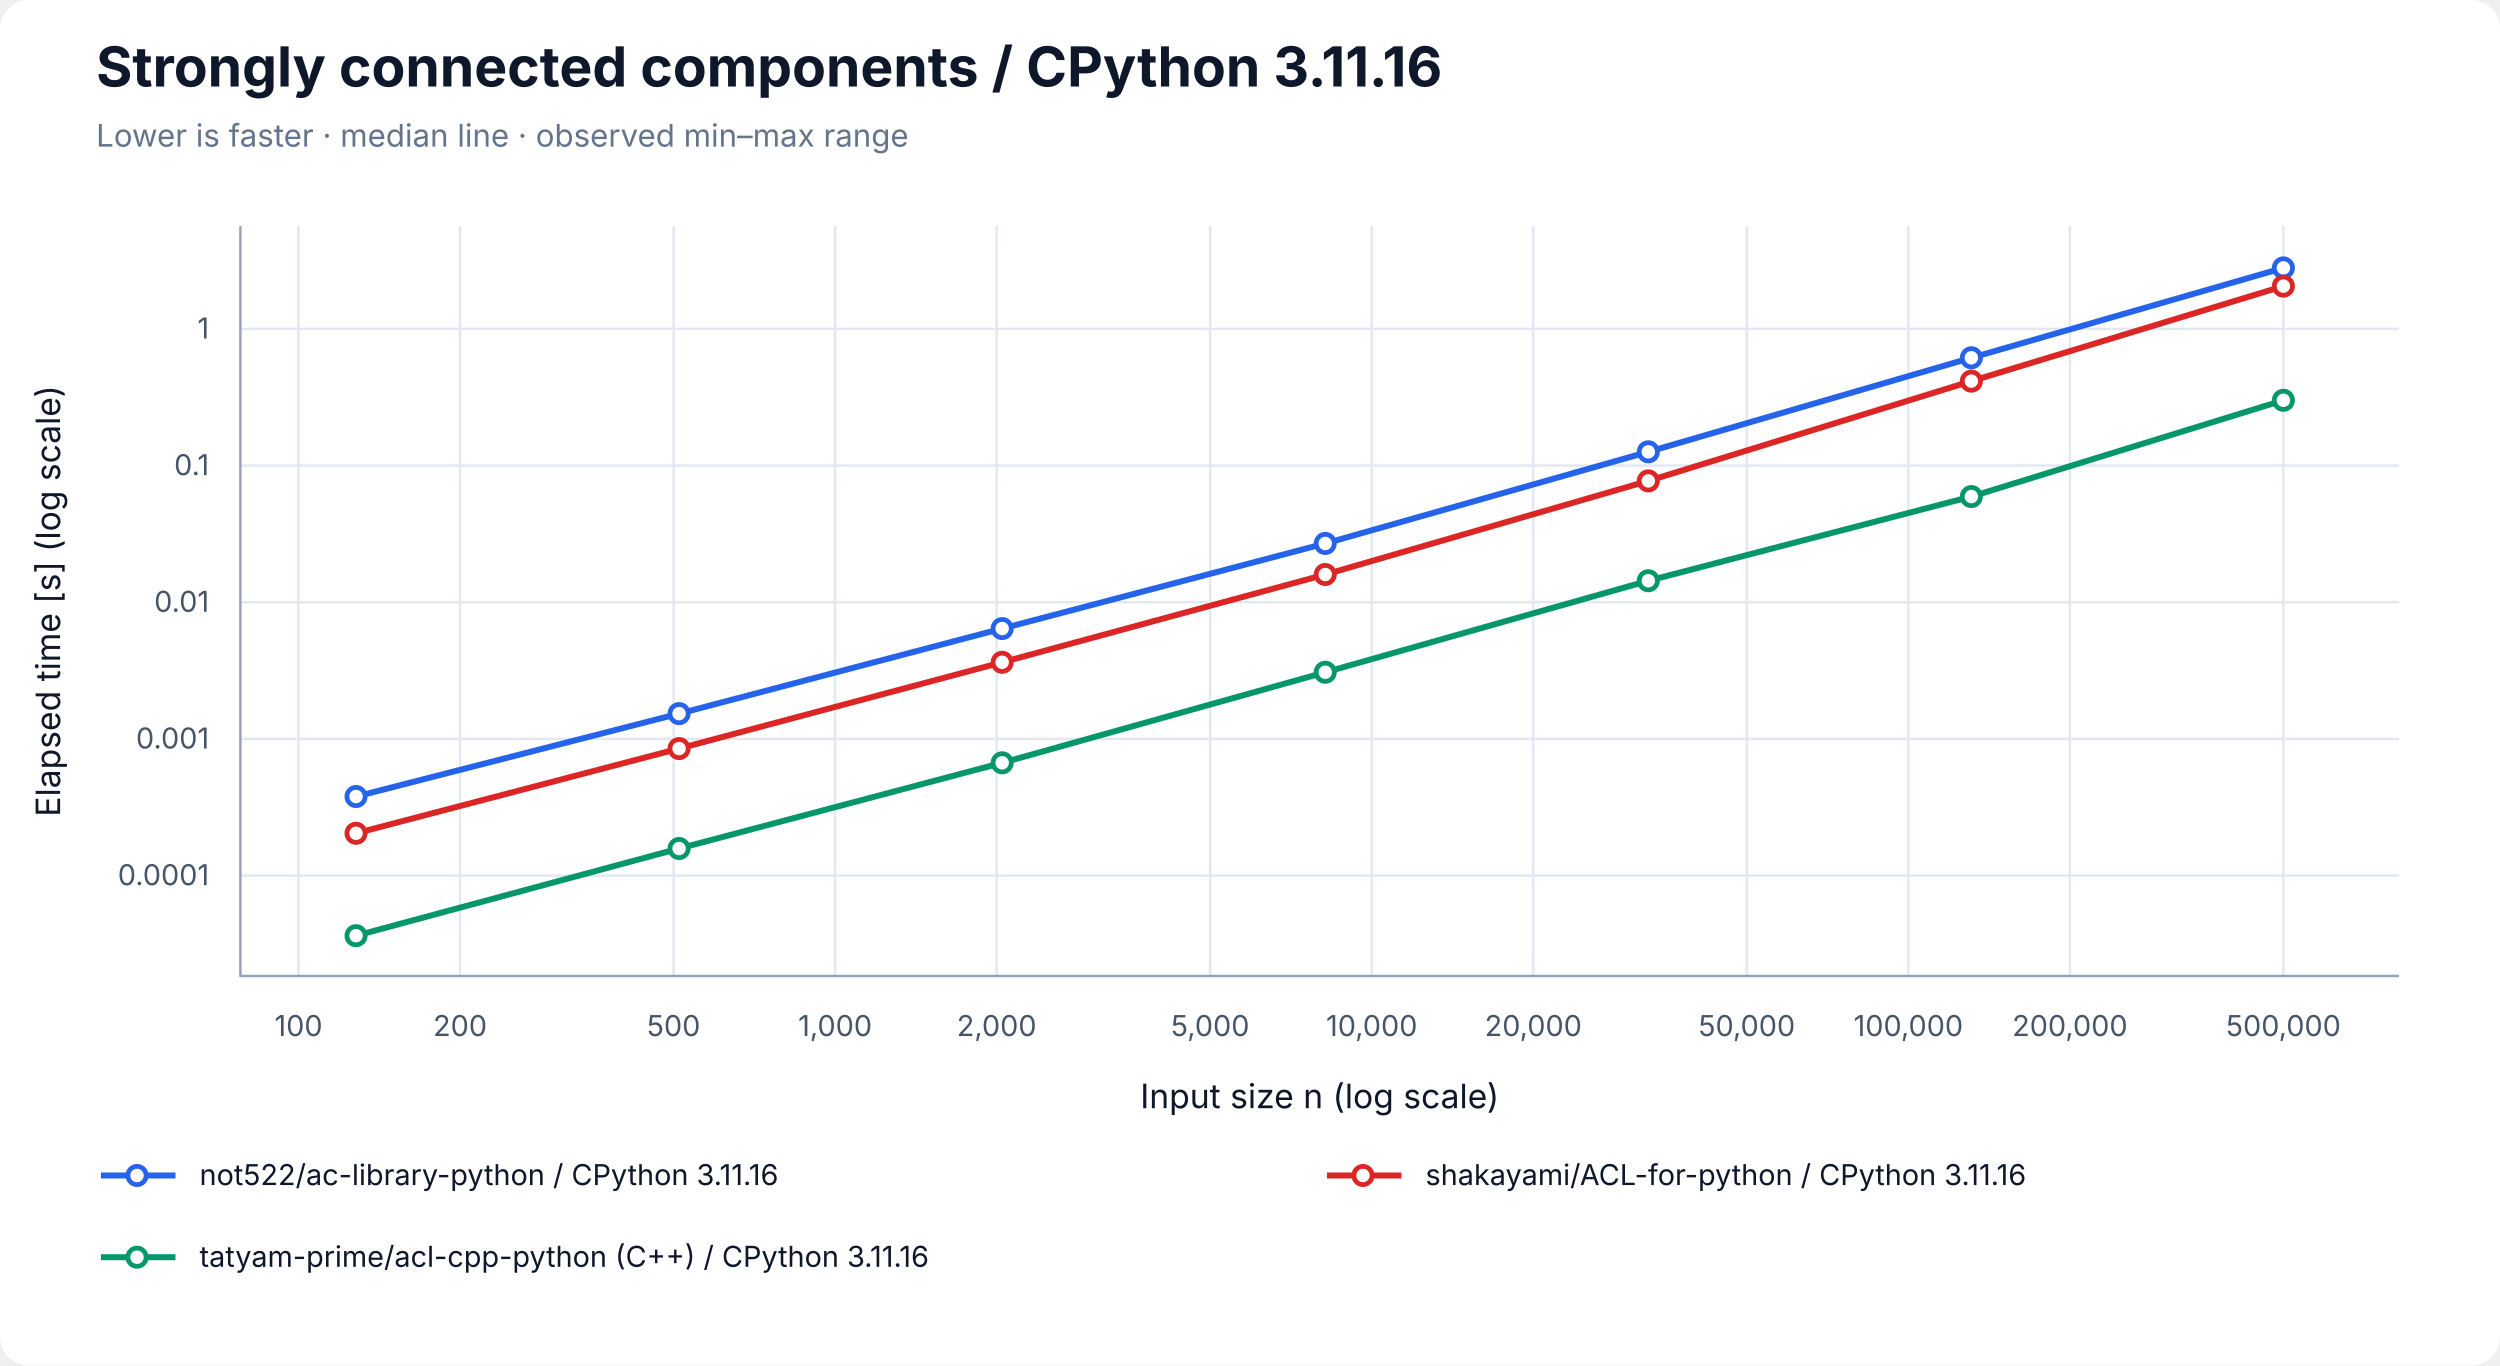
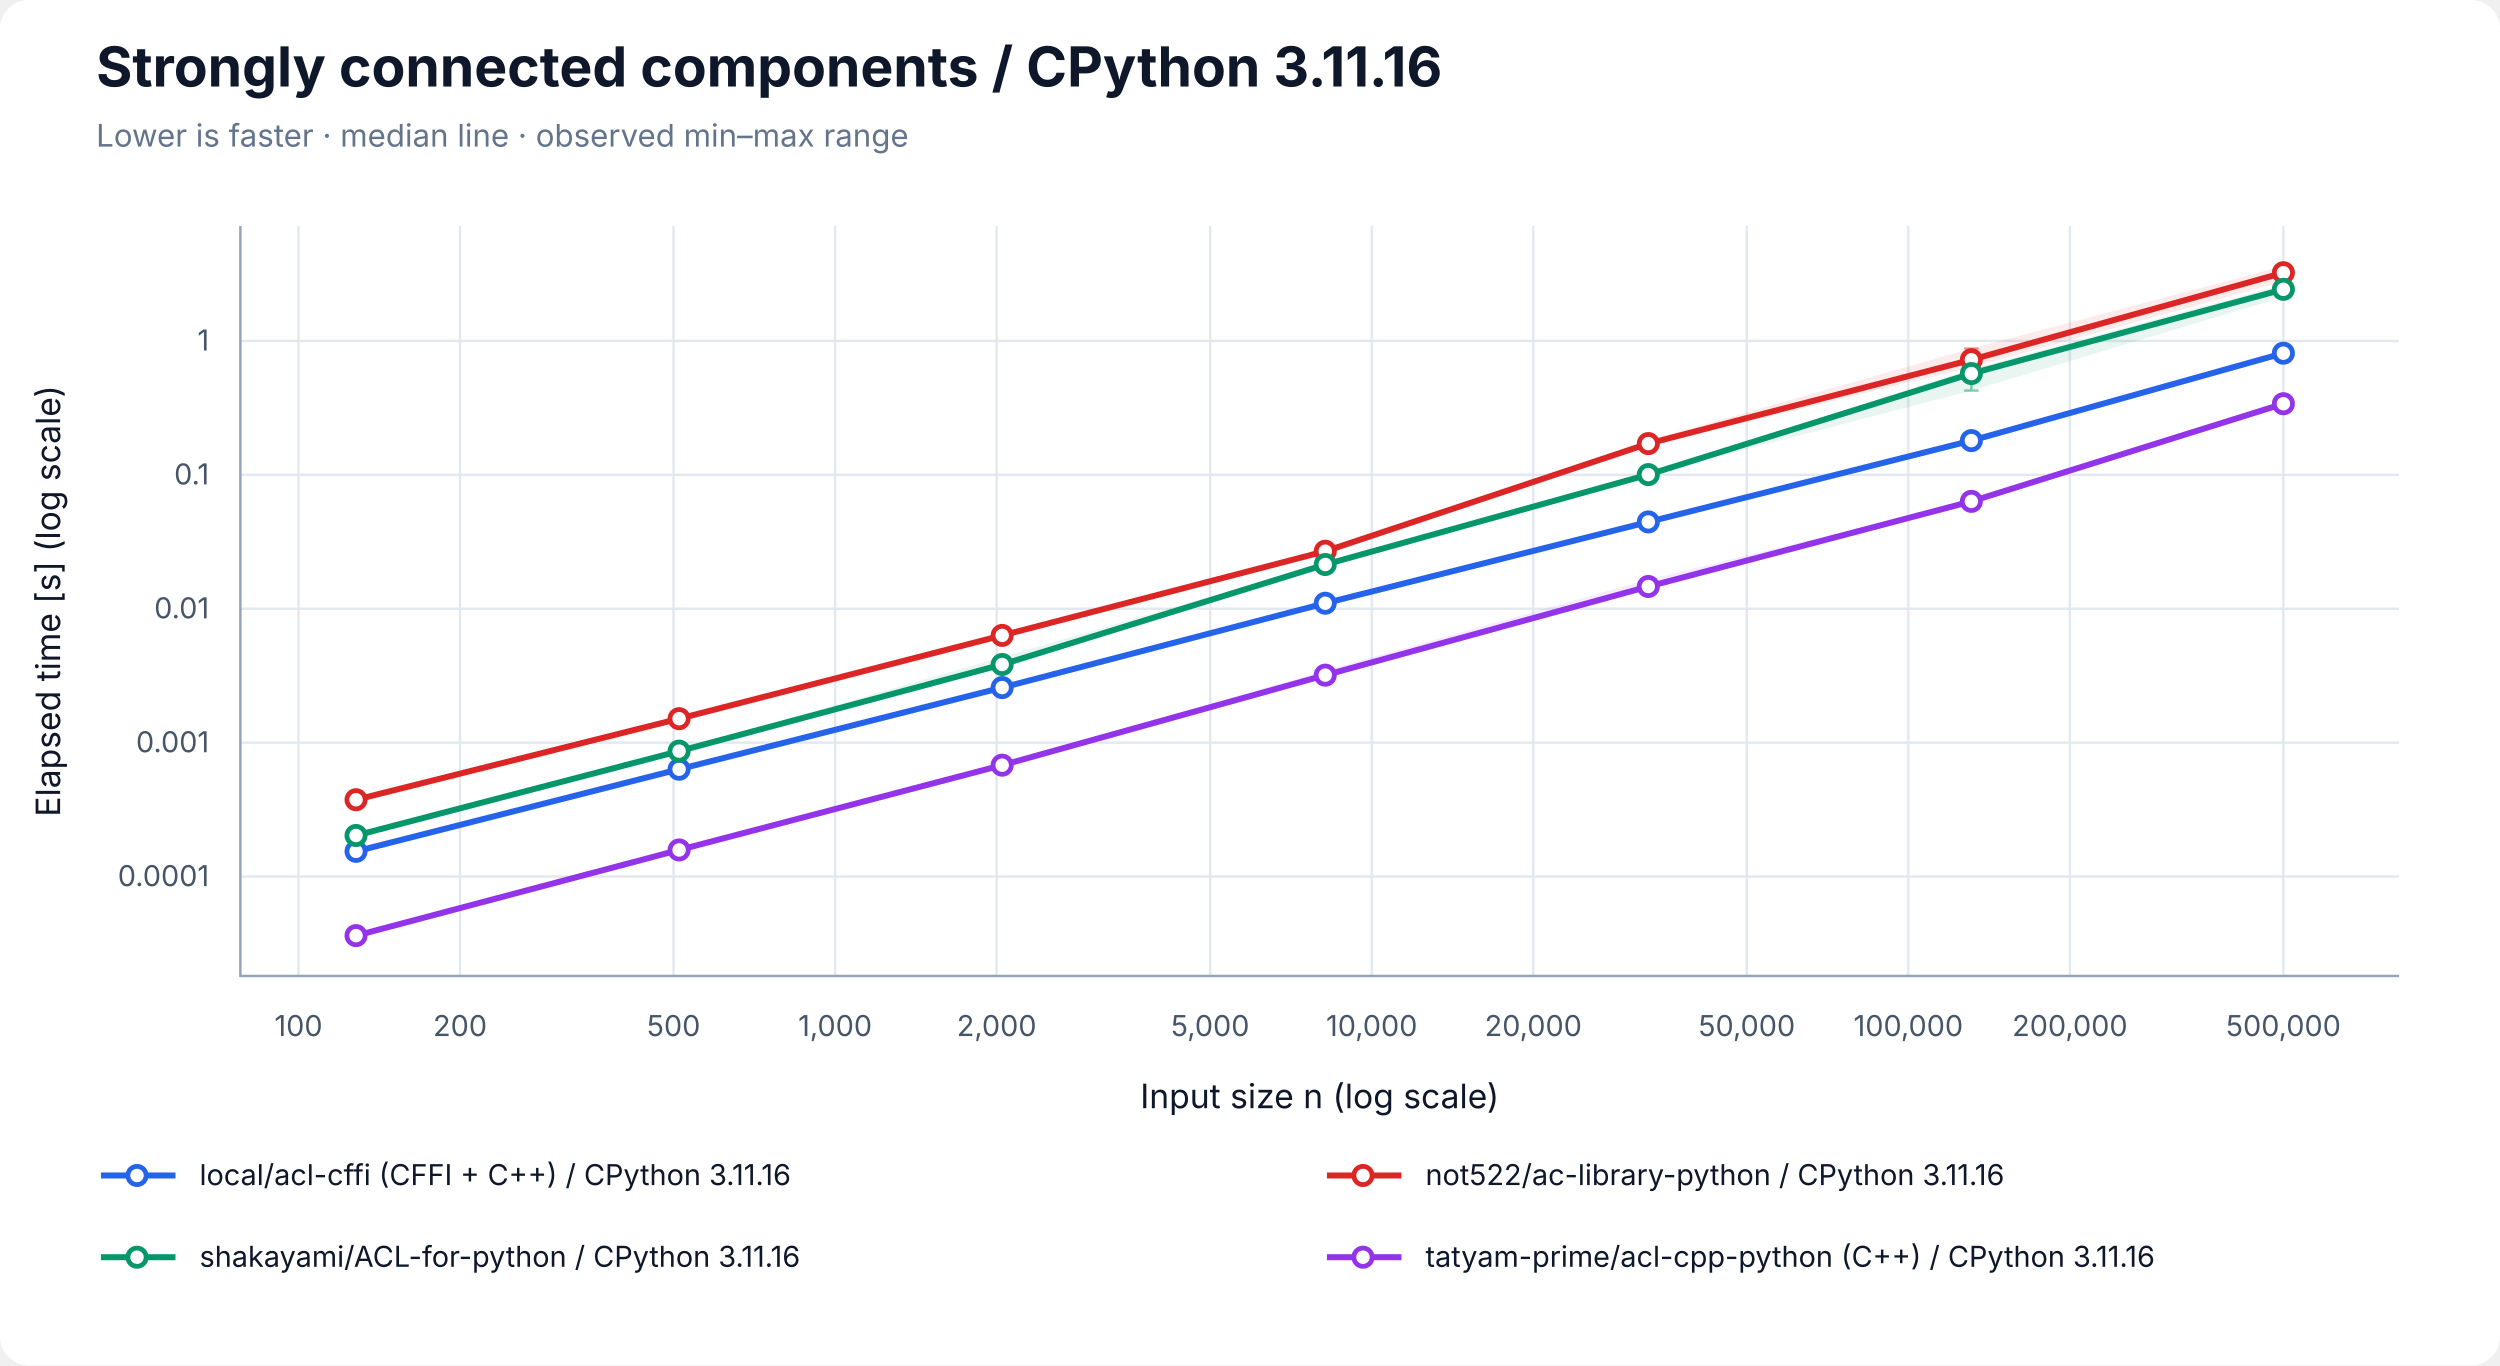
<svg xmlns="http://www.w3.org/2000/svg" width="1040" height="568" viewBox="0 0 1040 568" role="img" aria-labelledby="title desc">
  <rect width="100%" height="100%" rx="12" fill="white" />
  <g font-family="-apple-system, BlinkMacSystemFont, Segoe UI, sans-serif" fill="#0f172a">
    <text x="40" y="36" font-size="23" font-weight="700">Strongly connected components / CPython 3.11.16</text>
    <text x="40" y="61" font-size="13" fill="#64748b">Lower is faster · median line · observed min–max range</text>
    <line x1="124.17" y1="94" x2="124.17" y2="406" stroke="#e2e8f0" />
    <text x="124.17" y="431" font-size="12" text-anchor="middle" fill="#475569">100</text>
    <line x1="191.37" y1="94" x2="191.37" y2="406" stroke="#e2e8f0" />
    <text x="191.37" y="431" font-size="12" text-anchor="middle" fill="#475569">200</text>
    <line x1="280.21" y1="94" x2="280.21" y2="406" stroke="#e2e8f0" />
    <text x="280.21" y="431" font-size="12" text-anchor="middle" fill="#475569">500</text>
    <line x1="347.40" y1="94" x2="347.40" y2="406" stroke="#e2e8f0" />
    <text x="347.40" y="431" font-size="12" text-anchor="middle" fill="#475569">1,000</text>
    <line x1="414.60" y1="94" x2="414.60" y2="406" stroke="#e2e8f0" />
    <text x="414.60" y="431" font-size="12" text-anchor="middle" fill="#475569">2,000</text>
    <line x1="503.43" y1="94" x2="503.43" y2="406" stroke="#e2e8f0" />
    <text x="503.43" y="431" font-size="12" text-anchor="middle" fill="#475569">5,000</text>
    <line x1="570.63" y1="94" x2="570.63" y2="406" stroke="#e2e8f0" />
    <text x="570.63" y="431" font-size="12" text-anchor="middle" fill="#475569">10,000</text>
    <line x1="637.83" y1="94" x2="637.83" y2="406" stroke="#e2e8f0" />
    <text x="637.83" y="431" font-size="12" text-anchor="middle" fill="#475569">20,000</text>
    <line x1="726.66" y1="94" x2="726.66" y2="406" stroke="#e2e8f0" />
    <text x="726.66" y="431" font-size="12" text-anchor="middle" fill="#475569">50,000</text>
    <line x1="793.86" y1="94" x2="793.86" y2="406" stroke="#e2e8f0" />
    <text x="793.86" y="431" font-size="12" text-anchor="middle" fill="#475569">100,000</text>
    <line x1="861.06" y1="94" x2="861.06" y2="406" stroke="#e2e8f0" />
    <text x="861.06" y="431" font-size="12" text-anchor="middle" fill="#475569">200,000</text>
    <line x1="949.89" y1="94" x2="949.89" y2="406" stroke="#e2e8f0" />
    <text x="949.89" y="431" font-size="12" text-anchor="middle" fill="#475569">500,000</text>
-     <line x1="100" y1="364.24" x2="998" y2="364.24" stroke="#e2e8f0" />
-     <text x="87" y="368.24" font-size="12" text-anchor="end" fill="#475569">0.0001</text>
-     <line x1="100" y1="307.38" x2="998" y2="307.38" stroke="#e2e8f0" />
-     <text x="87" y="311.38" font-size="12" text-anchor="end" fill="#475569">0.001</text>
-     <line x1="100" y1="250.52" x2="998" y2="250.52" stroke="#e2e8f0" />
-     <text x="87" y="254.52" font-size="12" text-anchor="end" fill="#475569">0.01</text>
-     <line x1="100" y1="193.67" x2="998" y2="193.67" stroke="#e2e8f0" />
-     <text x="87" y="197.67" font-size="12" text-anchor="end" fill="#475569">0.1</text>
-     <line x1="100" y1="136.81" x2="998" y2="136.81" stroke="#e2e8f0" />
-     <text x="87" y="140.81" font-size="12" text-anchor="end" fill="#475569">1</text>
+     <line x1="100" y1="364.63" x2="998" y2="364.63" stroke="#e2e8f0" />
+     <text x="87" y="368.63" font-size="12" text-anchor="end" fill="#475569">0.0001</text>
+     <line x1="100" y1="308.93" x2="998" y2="308.93" stroke="#e2e8f0" />
+     <text x="87" y="312.93" font-size="12" text-anchor="end" fill="#475569">0.001</text>
+     <line x1="100" y1="253.22" x2="998" y2="253.22" stroke="#e2e8f0" />
+     <text x="87" y="257.22" font-size="12" text-anchor="end" fill="#475569">0.01</text>
+     <line x1="100" y1="197.52" x2="998" y2="197.52" stroke="#e2e8f0" />
+     <text x="87" y="201.52" font-size="12" text-anchor="end" fill="#475569">0.1</text>
+     <line x1="100" y1="141.82" x2="998" y2="141.82" stroke="#e2e8f0" />
+     <text x="87" y="145.82" font-size="12" text-anchor="end" fill="#475569">1</text>
    <path d="M100 94 V406 H998" fill="none" stroke="#94a3b8" />
    <text x="549" y="461" font-size="14" text-anchor="middle">Input size n (log scale)</text>
    <text transform="translate(25 250) rotate(-90)" font-size="14" text-anchor="middle">Elapsed time [s] (log scale)</text>
-     <polygon points="148.11,331.14 282.50,296.79 416.90,261.17 551.30,226.05 685.70,186.38 820.09,148.44 949.89,110.71 949.89,111.64 820.09,149.20 685.70,188.69 551.30,226.17 416.90,261.52 282.50,296.92 148.11,331.39" fill="#2563eb" fill-opacity="0.09" />
-     <path d="M148.11,331.14 V331.39 M145.11,331.14 H151.11 M145.11,331.39 H151.11" stroke="#2563eb" stroke-opacity="0.5" fill="none" />
-     <path d="M282.50,296.79 V296.92 M279.50,296.79 H285.50 M279.50,296.92 H285.50" stroke="#2563eb" stroke-opacity="0.5" fill="none" />
-     <path d="M416.90,261.17 V261.52 M413.90,261.17 H419.90 M413.90,261.52 H419.90" stroke="#2563eb" stroke-opacity="0.5" fill="none" />
-     <path d="M551.30,226.05 V226.17 M548.30,226.05 H554.30 M548.30,226.17 H554.30" stroke="#2563eb" stroke-opacity="0.5" fill="none" />
-     <path d="M685.70,186.38 V188.69 M682.70,186.38 H688.70 M682.70,188.69 H688.70" stroke="#2563eb" stroke-opacity="0.5" fill="none" />
-     <path d="M820.09,148.44 V149.20 M817.09,148.44 H823.09 M817.09,149.20 H823.09" stroke="#2563eb" stroke-opacity="0.5" fill="none" />
-     <path d="M949.89,110.71 V111.64 M946.89,110.71 H952.89 M946.89,111.64 H952.89" stroke="#2563eb" stroke-opacity="0.5" fill="none" />
-     <polyline points="148.11,331.36 282.50,296.87 416.90,261.48 551.30,226.08 685.70,187.96 820.09,148.84 949.89,111.45" fill="none" stroke="#2563eb" stroke-width="2.5" />
-     <circle cx="148.11" cy="331.36" r="3.8" fill="white" stroke="#2563eb" stroke-width="2" />
-     <circle cx="282.50" cy="296.87" r="3.8" fill="white" stroke="#2563eb" stroke-width="2" />
-     <circle cx="416.90" cy="261.48" r="3.8" fill="white" stroke="#2563eb" stroke-width="2" />
-     <circle cx="551.30" cy="226.08" r="3.8" fill="white" stroke="#2563eb" stroke-width="2" />
-     <circle cx="685.70" cy="187.96" r="3.8" fill="white" stroke="#2563eb" stroke-width="2" />
-     <circle cx="820.09" cy="148.84" r="3.8" fill="white" stroke="#2563eb" stroke-width="2" />
-     <circle cx="949.89" cy="111.45" r="3.8" fill="white" stroke="#2563eb" stroke-width="2" />
-     <polygon points="148.11,346.38 282.50,311.05 416.90,275.40 551.30,238.84 685.70,198.89 820.09,156.98 949.89,118.57 949.89,119.25 820.09,159.81 685.70,200.54 551.30,239.20 416.90,275.63 282.50,311.51 148.11,346.75" fill="#dc2626" fill-opacity="0.09" />
-     <path d="M148.11,346.38 V346.75 M145.11,346.38 H151.11 M145.11,346.75 H151.11" stroke="#dc2626" stroke-opacity="0.5" fill="none" />
-     <path d="M282.50,311.05 V311.51 M279.50,311.05 H285.50 M279.50,311.51 H285.50" stroke="#dc2626" stroke-opacity="0.5" fill="none" />
-     <path d="M416.90,275.40 V275.63 M413.90,275.40 H419.90 M413.90,275.63 H419.90" stroke="#dc2626" stroke-opacity="0.5" fill="none" />
-     <path d="M551.30,238.84 V239.20 M548.30,238.84 H554.30 M548.30,239.20 H554.30" stroke="#dc2626" stroke-opacity="0.5" fill="none" />
-     <path d="M685.70,198.89 V200.54 M682.70,198.89 H688.70 M682.70,200.54 H688.70" stroke="#dc2626" stroke-opacity="0.5" fill="none" />
-     <path d="M820.09,156.98 V159.81 M817.09,156.98 H823.09 M817.09,159.81 H823.09" stroke="#dc2626" stroke-opacity="0.5" fill="none" />
-     <path d="M949.89,118.57 V119.25 M946.89,118.57 H952.89 M946.89,119.25 H952.89" stroke="#dc2626" stroke-opacity="0.5" fill="none" />
-     <polyline points="148.11,346.64 282.50,311.40 416.90,275.51 551.30,238.99 685.70,200.05 820.09,158.55 949.89,119.03" fill="none" stroke="#dc2626" stroke-width="2.5" />
-     <circle cx="148.11" cy="346.64" r="3.8" fill="white" stroke="#dc2626" stroke-width="2" />
-     <circle cx="282.50" cy="311.40" r="3.8" fill="white" stroke="#dc2626" stroke-width="2" />
-     <circle cx="416.90" cy="275.51" r="3.8" fill="white" stroke="#dc2626" stroke-width="2" />
-     <circle cx="551.30" cy="238.99" r="3.8" fill="white" stroke="#dc2626" stroke-width="2" />
-     <circle cx="685.70" cy="200.05" r="3.8" fill="white" stroke="#dc2626" stroke-width="2" />
-     <circle cx="820.09" cy="158.55" r="3.8" fill="white" stroke="#dc2626" stroke-width="2" />
-     <circle cx="949.89" cy="119.03" r="3.8" fill="white" stroke="#dc2626" stroke-width="2" />
-     <polygon points="148.11,389.15 282.50,352.23 416.90,317.09 551.30,279.45 685.70,241.34 820.09,206.17 949.89,165.50 949.89,167.32 820.09,206.74 685.70,243.26 551.30,279.78 416.90,317.47 282.50,353.01 148.11,389.29" fill="#059669" fill-opacity="0.09" />
-     <path d="M148.11,389.15 V389.29 M145.11,389.15 H151.11 M145.11,389.29 H151.11" stroke="#059669" stroke-opacity="0.5" fill="none" />
-     <path d="M282.50,352.23 V353.01 M279.50,352.23 H285.50 M279.50,353.01 H285.50" stroke="#059669" stroke-opacity="0.5" fill="none" />
-     <path d="M416.90,317.09 V317.47 M413.90,317.09 H419.90 M413.90,317.47 H419.90" stroke="#059669" stroke-opacity="0.5" fill="none" />
-     <path d="M551.30,279.45 V279.78 M548.30,279.45 H554.30 M548.30,279.78 H554.30" stroke="#059669" stroke-opacity="0.5" fill="none" />
-     <path d="M685.70,241.34 V243.26 M682.70,241.34 H688.70 M682.70,243.26 H688.70" stroke="#059669" stroke-opacity="0.5" fill="none" />
-     <path d="M820.09,206.17 V206.74 M817.09,206.17 H823.09 M817.09,206.74 H823.09" stroke="#059669" stroke-opacity="0.5" fill="none" />
-     <path d="M949.89,165.50 V167.32 M946.89,165.50 H952.89 M946.89,167.32 H952.89" stroke="#059669" stroke-opacity="0.5" fill="none" />
-     <polyline points="148.11,389.25 282.50,352.98 416.90,317.33 551.30,279.66 685.70,241.58 820.09,206.57 949.89,166.52" fill="none" stroke="#059669" stroke-width="2.5" />
-     <circle cx="148.11" cy="389.25" r="3.8" fill="white" stroke="#059669" stroke-width="2" />
-     <circle cx="282.50" cy="352.98" r="3.8" fill="white" stroke="#059669" stroke-width="2" />
-     <circle cx="416.90" cy="317.33" r="3.8" fill="white" stroke="#059669" stroke-width="2" />
-     <circle cx="551.30" cy="279.66" r="3.8" fill="white" stroke="#059669" stroke-width="2" />
-     <circle cx="685.70" cy="241.58" r="3.8" fill="white" stroke="#059669" stroke-width="2" />
-     <circle cx="820.09" cy="206.57" r="3.8" fill="white" stroke="#059669" stroke-width="2" />
-     <circle cx="949.89" cy="166.52" r="3.8" fill="white" stroke="#059669" stroke-width="2" />
+     <polygon points="148.11,352.66 282.50,319.92 416.90,285.81 551.30,250.88 685.70,216.08 820.09,183.17 949.89,146.22 949.89,147.50 820.09,183.56 685.70,217.23 551.30,251.28 416.90,286.40 282.50,320.16 148.11,354.29" fill="#2563eb" fill-opacity="0.09" />
+     <path d="M148.11,352.66 V354.29 M145.11,352.66 H151.11 M145.11,354.29 H151.11" stroke="#2563eb" stroke-opacity="0.5" fill="none" />
+     <path d="M282.50,319.92 V320.16 M279.50,319.92 H285.50 M279.50,320.16 H285.50" stroke="#2563eb" stroke-opacity="0.5" fill="none" />
+     <path d="M416.90,285.81 V286.40 M413.90,285.81 H419.90 M413.90,286.40 H419.90" stroke="#2563eb" stroke-opacity="0.5" fill="none" />
+     <path d="M551.30,250.88 V251.28 M548.30,250.88 H554.30 M548.30,251.28 H554.30" stroke="#2563eb" stroke-opacity="0.5" fill="none" />
+     <path d="M685.70,216.08 V217.23 M682.70,216.08 H688.70 M682.70,217.23 H688.70" stroke="#2563eb" stroke-opacity="0.5" fill="none" />
+     <path d="M820.09,183.17 V183.56 M817.09,183.17 H823.09 M817.09,183.56 H823.09" stroke="#2563eb" stroke-opacity="0.5" fill="none" />
+     <path d="M949.89,146.22 V147.50 M946.89,146.22 H952.89 M946.89,147.50 H952.89" stroke="#2563eb" stroke-opacity="0.5" fill="none" />
+     <polyline points="148.11,354.17 282.50,320.00 416.90,286.03 551.30,250.94 685.70,217.12 820.09,183.29 949.89,146.92" fill="none" stroke="#2563eb" stroke-width="2.5" />
+     <circle cx="148.11" cy="354.17" r="3.8" fill="white" stroke="#2563eb" stroke-width="2" />
+     <circle cx="282.50" cy="320.00" r="3.8" fill="white" stroke="#2563eb" stroke-width="2" />
+     <circle cx="416.90" cy="286.03" r="3.8" fill="white" stroke="#2563eb" stroke-width="2" />
+     <circle cx="551.30" cy="250.94" r="3.8" fill="white" stroke="#2563eb" stroke-width="2" />
+     <circle cx="685.70" cy="217.12" r="3.8" fill="white" stroke="#2563eb" stroke-width="2" />
+     <circle cx="820.09" cy="183.29" r="3.8" fill="white" stroke="#2563eb" stroke-width="2" />
+     <circle cx="949.89" cy="146.92" r="3.8" fill="white" stroke="#2563eb" stroke-width="2" />
+     <polygon points="148.11,332.40 282.50,298.77 416.90,264.29 551.30,228.98 685.70,183.12 820.09,145.01 949.89,110.71 949.89,117.14 820.09,152.79 685.70,185.51 551.30,229.38 416.90,264.41 282.50,299.02 148.11,332.79" fill="#dc2626" fill-opacity="0.09" />
+     <path d="M148.11,332.40 V332.79 M145.11,332.40 H151.11 M145.11,332.79 H151.11" stroke="#dc2626" stroke-opacity="0.5" fill="none" />
+     <path d="M282.50,298.77 V299.02 M279.50,298.77 H285.50 M279.50,299.02 H285.50" stroke="#dc2626" stroke-opacity="0.5" fill="none" />
+     <path d="M416.90,264.29 V264.41 M413.90,264.29 H419.90 M413.90,264.41 H419.90" stroke="#dc2626" stroke-opacity="0.5" fill="none" />
+     <path d="M551.30,228.98 V229.38 M548.30,228.98 H554.30 M548.30,229.38 H554.30" stroke="#dc2626" stroke-opacity="0.5" fill="none" />
+     <path d="M685.70,183.12 V185.51 M682.70,183.12 H688.70 M682.70,185.51 H688.70" stroke="#dc2626" stroke-opacity="0.5" fill="none" />
+     <path d="M820.09,145.01 V152.79 M817.09,145.01 H823.09 M817.09,152.79 H823.09" stroke="#dc2626" stroke-opacity="0.5" fill="none" />
+     <path d="M949.89,110.71 V117.14 M946.89,110.71 H952.89 M946.89,117.14 H952.89" stroke="#dc2626" stroke-opacity="0.5" fill="none" />
+     <polyline points="148.11,332.68 282.50,298.97 416.90,264.33 551.30,229.31 685.70,184.53 820.09,149.66 949.89,113.45" fill="none" stroke="#dc2626" stroke-width="2.5" />
+     <circle cx="148.11" cy="332.68" r="3.8" fill="white" stroke="#dc2626" stroke-width="2" />
+     <circle cx="282.50" cy="298.97" r="3.8" fill="white" stroke="#dc2626" stroke-width="2" />
+     <circle cx="416.90" cy="264.33" r="3.8" fill="white" stroke="#dc2626" stroke-width="2" />
+     <circle cx="551.30" cy="229.31" r="3.8" fill="white" stroke="#dc2626" stroke-width="2" />
+     <circle cx="685.70" cy="184.53" r="3.8" fill="white" stroke="#dc2626" stroke-width="2" />
+     <circle cx="820.09" cy="149.66" r="3.8" fill="white" stroke="#dc2626" stroke-width="2" />
+     <circle cx="949.89" cy="113.45" r="3.8" fill="white" stroke="#dc2626" stroke-width="2" />
+     <polygon points="148.11,347.48 282.50,312.02 416.90,273.33 551.30,234.20 685.70,196.91 820.09,153.51 949.89,118.42 949.89,123.51 820.09,162.48 685.70,197.52 551.30,235.61 416.90,276.88 282.50,312.68 148.11,347.67" fill="#059669" fill-opacity="0.09" />
+     <path d="M148.11,347.48 V347.67 M145.11,347.48 H151.11 M145.11,347.67 H151.11" stroke="#059669" stroke-opacity="0.5" fill="none" />
+     <path d="M282.50,312.02 V312.68 M279.50,312.02 H285.50 M279.50,312.68 H285.50" stroke="#059669" stroke-opacity="0.5" fill="none" />
+     <path d="M416.90,273.33 V276.88 M413.90,273.33 H419.90 M413.90,276.88 H419.90" stroke="#059669" stroke-opacity="0.5" fill="none" />
+     <path d="M551.30,234.20 V235.61 M548.30,234.20 H554.30 M548.30,235.61 H554.30" stroke="#059669" stroke-opacity="0.5" fill="none" />
+     <path d="M685.70,196.91 V197.52 M682.70,196.91 H688.70 M682.70,197.52 H688.70" stroke="#059669" stroke-opacity="0.5" fill="none" />
+     <path d="M820.09,153.51 V162.48 M817.09,153.51 H823.09 M817.09,162.48 H823.09" stroke="#059669" stroke-opacity="0.5" fill="none" />
+     <path d="M949.89,118.42 V123.51 M946.89,118.42 H952.89 M946.89,123.51 H952.89" stroke="#059669" stroke-opacity="0.5" fill="none" />
+     <polyline points="148.11,347.56 282.50,312.46 416.90,276.43 551.30,234.84 685.70,197.43 820.09,155.40 949.89,120.36" fill="none" stroke="#059669" stroke-width="2.5" />
+     <circle cx="148.11" cy="347.56" r="3.8" fill="white" stroke="#059669" stroke-width="2" />
+     <circle cx="282.50" cy="312.46" r="3.8" fill="white" stroke="#059669" stroke-width="2" />
+     <circle cx="416.90" cy="276.43" r="3.8" fill="white" stroke="#059669" stroke-width="2" />
+     <circle cx="551.30" cy="234.84" r="3.8" fill="white" stroke="#059669" stroke-width="2" />
+     <circle cx="685.70" cy="197.43" r="3.8" fill="white" stroke="#059669" stroke-width="2" />
+     <circle cx="820.09" cy="155.40" r="3.8" fill="white" stroke="#059669" stroke-width="2" />
+     <circle cx="949.89" cy="120.36" r="3.8" fill="white" stroke="#059669" stroke-width="2" />
+     <polygon points="148.11,389.20 282.50,353.42 416.90,317.72 551.30,278.89 685.70,241.09 820.09,208.12 949.89,167.15 949.89,169.40 820.09,208.72 685.70,244.60 551.30,281.19 416.90,318.48 282.50,353.72 148.11,389.29" fill="#9333ea" fill-opacity="0.09" />
+     <path d="M148.11,389.20 V389.29 M145.11,389.20 H151.11 M145.11,389.29 H151.11" stroke="#9333ea" stroke-opacity="0.5" fill="none" />
+     <path d="M282.50,353.42 V353.72 M279.50,353.42 H285.50 M279.50,353.72 H285.50" stroke="#9333ea" stroke-opacity="0.5" fill="none" />
+     <path d="M416.90,317.72 V318.48 M413.90,317.72 H419.90 M413.90,318.48 H419.90" stroke="#9333ea" stroke-opacity="0.5" fill="none" />
+     <path d="M551.30,278.89 V281.19 M548.30,278.89 H554.30 M548.30,281.19 H554.30" stroke="#9333ea" stroke-opacity="0.5" fill="none" />
+     <path d="M685.70,241.09 V244.60 M682.70,241.09 H688.70 M682.70,244.60 H688.70" stroke="#9333ea" stroke-opacity="0.5" fill="none" />
+     <path d="M820.09,208.12 V208.72 M817.09,208.12 H823.09 M817.09,208.72 H823.09" stroke="#9333ea" stroke-opacity="0.5" fill="none" />
+     <path d="M949.89,167.15 V169.40 M946.89,167.15 H952.89 M946.89,169.40 H952.89" stroke="#9333ea" stroke-opacity="0.5" fill="none" />
+     <polyline points="148.11,389.22 282.50,353.58 416.90,318.31 551.30,280.86 685.70,243.98 820.09,208.57 949.89,167.95" fill="none" stroke="#9333ea" stroke-width="2.5" />
+     <circle cx="148.11" cy="389.22" r="3.8" fill="white" stroke="#9333ea" stroke-width="2" />
+     <circle cx="282.50" cy="353.58" r="3.8" fill="white" stroke="#9333ea" stroke-width="2" />
+     <circle cx="416.90" cy="318.31" r="3.8" fill="white" stroke="#9333ea" stroke-width="2" />
+     <circle cx="551.30" cy="280.86" r="3.8" fill="white" stroke="#9333ea" stroke-width="2" />
+     <circle cx="685.70" cy="243.98" r="3.8" fill="white" stroke="#9333ea" stroke-width="2" />
+     <circle cx="820.09" cy="208.57" r="3.8" fill="white" stroke="#9333ea" stroke-width="2" />
+     <circle cx="949.89" cy="167.95" r="3.8" fill="white" stroke="#9333ea" stroke-width="2" />
    <line x1="42" y1="489" x2="73" y2="489" stroke="#2563eb" stroke-width="2.5" />
    <circle cx="57.00" cy="489.00" r="3.8" fill="white" stroke="#2563eb" stroke-width="2" />
-     <text x="83" y="493" font-size="12">not522/ac-library-python / CPython 3.11.16</text>
+     <text x="83" y="493" font-size="12">local/acl-cffi (CFFI + C++) / CPython 3.11.16</text>
    <line x1="552" y1="489" x2="583" y2="489" stroke="#dc2626" stroke-width="2.5" />
    <circle cx="567.00" cy="489.00" r="3.8" fill="white" stroke="#dc2626" stroke-width="2" />
-     <text x="593" y="493" font-size="12">shakayami/ACL-for-python / CPython 3.11.16</text>
+     <text x="593" y="493" font-size="12">not522/ac-library-python / CPython 3.11.16</text>
    <line x1="42" y1="523" x2="73" y2="523" stroke="#059669" stroke-width="2.5" />
    <circle cx="57.00" cy="523.00" r="3.8" fill="white" stroke="#059669" stroke-width="2" />
-     <text x="83" y="527" font-size="12">tatyam-prime/acl-cpp-python (C++) / CPython 3.11.16</text>
+     <text x="83" y="527" font-size="12">shakayami/ACL-for-python / CPython 3.11.16</text>
+     <line x1="552" y1="523" x2="583" y2="523" stroke="#9333ea" stroke-width="2.5" />
+     <circle cx="567.00" cy="523.00" r="3.8" fill="white" stroke="#9333ea" stroke-width="2" />
+     <text x="593" y="527" font-size="12">tatyam-prime/acl-cpp-python (C++) / CPython 3.11.16</text>
  </g>
</svg>
